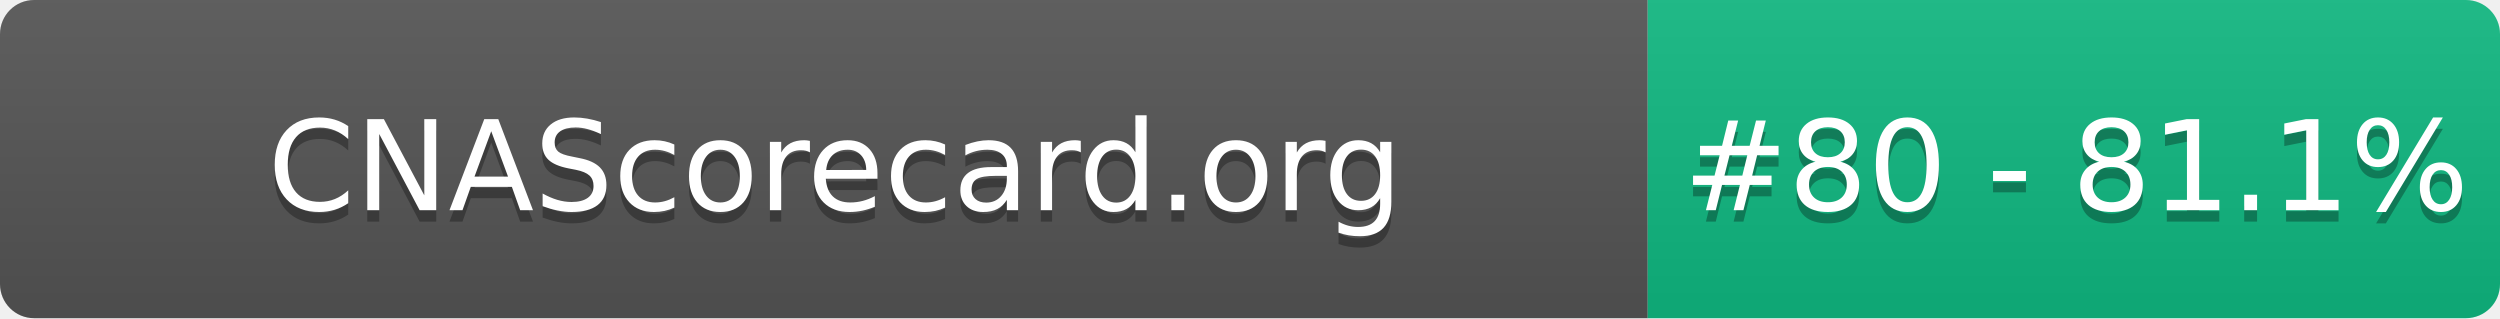
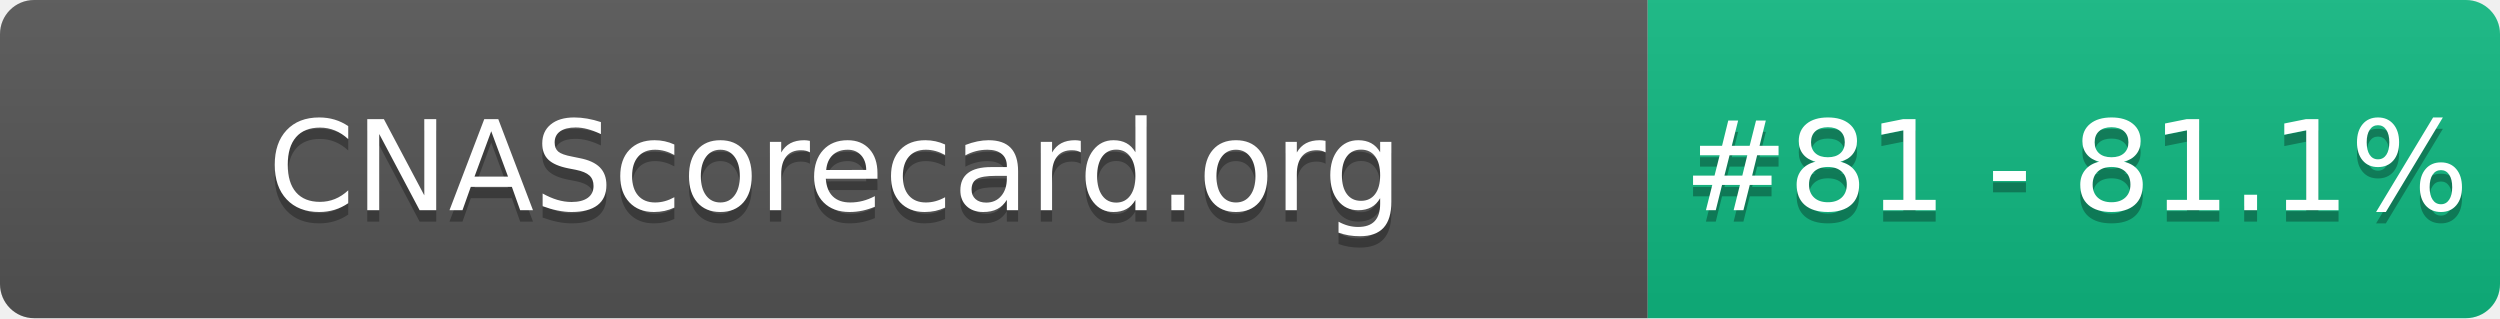
- <svg xmlns="http://www.w3.org/2000/svg" width="220" height="28" role="img" aria-label="CNAScorecard.org: #80 - 81.1%">
+ <svg xmlns="http://www.w3.org/2000/svg" width="220" height="28" role="img" aria-label="CNAScorecard.org: #81 - 81.1%">
  <linearGradient id="s" x2="0" y2="100%">
    <stop offset="0" stop-color="#bbb" stop-opacity=".1" />
    <stop offset="1" stop-opacity=".1" />
  </linearGradient>
  <clipPath id="r">
    <rect width="220" height="28" rx="3" fill="#fff" />
  </clipPath>
  <g clip-path="url(#r)">
    <rect width="145" height="28" fill="#555" />
    <rect x="145" width="75" height="28" fill="#10B981" />
    <rect width="220" height="28" fill="url(#s)" />
  </g>
  <g fill="#fff" text-anchor="middle" font-family="Verdana,Geneva,DejaVu Sans,sans-serif" text-rendering="geometricPrecision" font-size="110">
    <text aria-hidden="true" x="735" y="195" fill="#010101" fill-opacity=".3" transform="scale(.1)" textLength="1350">CNAScorecard.org</text>
    <text x="735" y="185" transform="scale(.1)" fill="#fff" textLength="1350">CNAScorecard.org</text>
-     <text aria-hidden="true" x="1827" y="195" fill="#010101" fill-opacity=".3" transform="scale(.1)" textLength="605">#80 - 81.1%</text>
-     <text x="1827" y="185" transform="scale(.1)" fill="#fff" textLength="605">#80 - 81.1%</text>
+     <text aria-hidden="true" x="1827" y="195" fill="#010101" fill-opacity=".3" transform="scale(.1)" textLength="605">#81 - 81.1%</text>
+     <text x="1827" y="185" transform="scale(.1)" fill="#fff" textLength="605">#81 - 81.1%</text>
  </g>
</svg>
